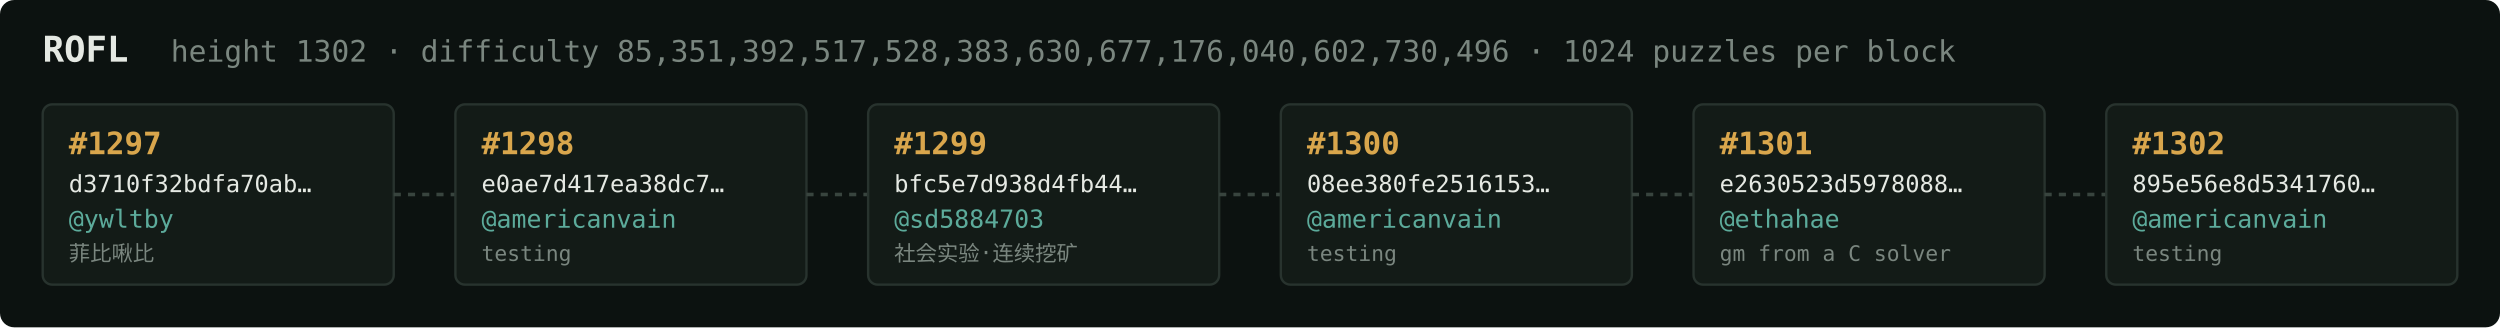
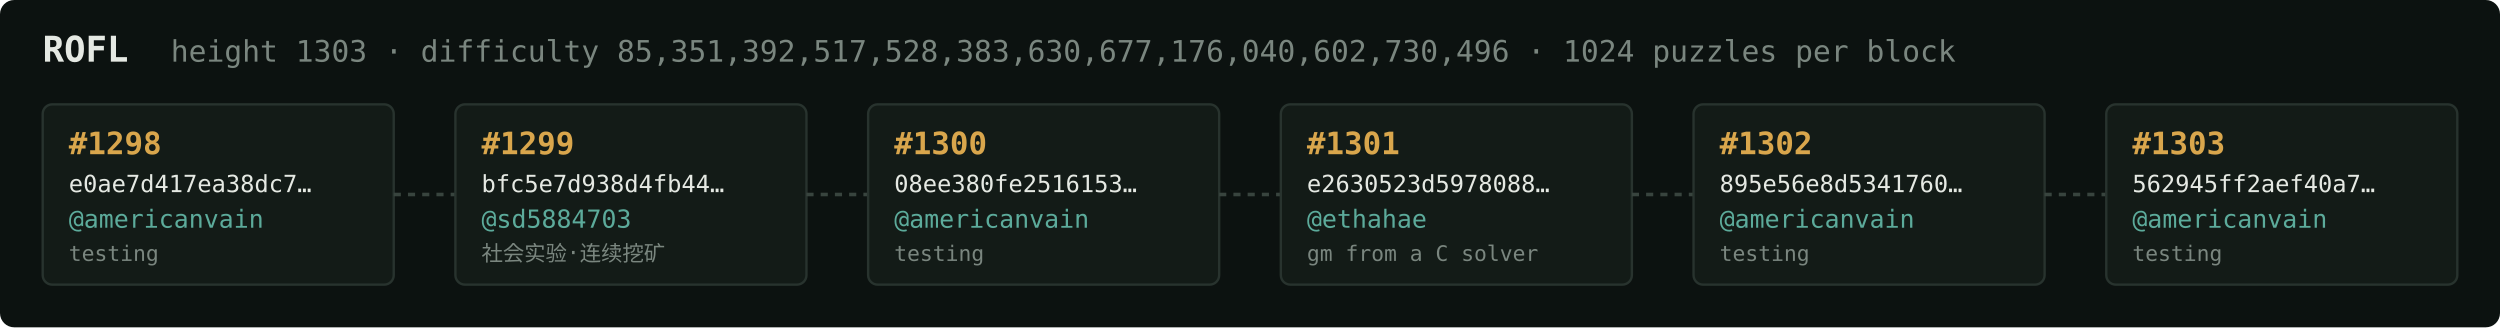
<svg xmlns="http://www.w3.org/2000/svg" width="1054" height="138" viewBox="0 0 1054 138" font-family="ui-monospace,SFMono-Regular,Menlo,monospace">
  <rect fill="#0c1210" width="1054" height="138" rx="6" />
  <text x="18" y="26" fill="#e5e9e3" font-size="15" font-weight="700">ROFL</text>
-   <text x="72" y="26" fill="#7a867f" font-size="12.5">height 1302 · difficulty 85,351,392,517,528,383,630,677,176,040,602,730,496 · 1024 puzzles per block</text>
+   <text x="72" y="26" fill="#7a867f" font-size="12.5">height 1303 · difficulty 85,351,392,517,528,383,630,677,176,040,602,730,496 · 1024 puzzles per block</text>
  <rect x="18" y="44" width="148" height="76" rx="4" fill="#131b17" stroke="#28332e" stroke-width="1" />
-   <text x="29" y="65" fill="#d9a64c" font-size="13" font-weight="700">#1297</text>
-   <text x="29" y="81" fill="#e5e9e3" font-size="10">d3710f32bdfa70ab…</text>
-   <text x="29" y="96" fill="#5cab9b" font-size="10.5">@ywltby</text>
-   <text x="29" y="110" fill="#7a867f" font-size="9">菲比啾比</text>
+   <text x="29" y="65" fill="#d9a64c" font-size="13" font-weight="700">#1298</text>
+   <text x="29" y="81" fill="#e5e9e3" font-size="10">e0ae7d417ea38dc7…</text>
+   <text x="29" y="96" fill="#5cab9b" font-size="10.5">@americanvain</text>
+   <text x="29" y="110" fill="#7a867f" font-size="9">testing</text>
  <line x1="166" y1="82.0" x2="192" y2="82.0" stroke="#38443e" stroke-width="1.5" stroke-dasharray="3 3" />
  <rect x="192" y="44" width="148" height="76" rx="4" fill="#131b17" stroke="#28332e" stroke-width="1" />
-   <text x="203" y="65" fill="#d9a64c" font-size="13" font-weight="700">#1298</text>
-   <text x="203" y="81" fill="#e5e9e3" font-size="10">e0ae7d417ea38dc7…</text>
-   <text x="203" y="96" fill="#5cab9b" font-size="10.5">@americanvain</text>
-   <text x="203" y="110" fill="#7a867f" font-size="9">testing</text>
+   <text x="203" y="65" fill="#d9a64c" font-size="13" font-weight="700">#1299</text>
+   <text x="203" y="81" fill="#e5e9e3" font-size="10">bfc5e7d938d4fb44…</text>
+   <text x="203" y="96" fill="#5cab9b" font-size="10.5">@sd5884703</text>
+   <text x="203" y="110" fill="#7a867f" font-size="9">社会实验·连续挖矿</text>
  <line x1="340" y1="82.0" x2="366" y2="82.0" stroke="#38443e" stroke-width="1.5" stroke-dasharray="3 3" />
  <rect x="366" y="44" width="148" height="76" rx="4" fill="#131b17" stroke="#28332e" stroke-width="1" />
-   <text x="377" y="65" fill="#d9a64c" font-size="13" font-weight="700">#1299</text>
-   <text x="377" y="81" fill="#e5e9e3" font-size="10">bfc5e7d938d4fb44…</text>
-   <text x="377" y="96" fill="#5cab9b" font-size="10.5">@sd5884703</text>
-   <text x="377" y="110" fill="#7a867f" font-size="9">社会实验·连续挖矿</text>
+   <text x="377" y="65" fill="#d9a64c" font-size="13" font-weight="700">#1300</text>
+   <text x="377" y="81" fill="#e5e9e3" font-size="10">08ee380fe2516153…</text>
+   <text x="377" y="96" fill="#5cab9b" font-size="10.5">@americanvain</text>
+   <text x="377" y="110" fill="#7a867f" font-size="9">testing</text>
  <line x1="514" y1="82.0" x2="540" y2="82.0" stroke="#38443e" stroke-width="1.5" stroke-dasharray="3 3" />
  <rect x="540" y="44" width="148" height="76" rx="4" fill="#131b17" stroke="#28332e" stroke-width="1" />
-   <text x="551" y="65" fill="#d9a64c" font-size="13" font-weight="700">#1300</text>
-   <text x="551" y="81" fill="#e5e9e3" font-size="10">08ee380fe2516153…</text>
-   <text x="551" y="96" fill="#5cab9b" font-size="10.5">@americanvain</text>
-   <text x="551" y="110" fill="#7a867f" font-size="9">testing</text>
+   <text x="551" y="65" fill="#d9a64c" font-size="13" font-weight="700">#1301</text>
+   <text x="551" y="81" fill="#e5e9e3" font-size="10">e2630523d5978088…</text>
+   <text x="551" y="96" fill="#5cab9b" font-size="10.5">@ethahae</text>
+   <text x="551" y="110" fill="#7a867f" font-size="9">gm from a C solver</text>
  <line x1="688" y1="82.0" x2="714" y2="82.0" stroke="#38443e" stroke-width="1.5" stroke-dasharray="3 3" />
  <rect x="714" y="44" width="148" height="76" rx="4" fill="#131b17" stroke="#28332e" stroke-width="1" />
-   <text x="725" y="65" fill="#d9a64c" font-size="13" font-weight="700">#1301</text>
-   <text x="725" y="81" fill="#e5e9e3" font-size="10">e2630523d5978088…</text>
-   <text x="725" y="96" fill="#5cab9b" font-size="10.5">@ethahae</text>
-   <text x="725" y="110" fill="#7a867f" font-size="9">gm from a C solver</text>
+   <text x="725" y="65" fill="#d9a64c" font-size="13" font-weight="700">#1302</text>
+   <text x="725" y="81" fill="#e5e9e3" font-size="10">895e56e8d5341760…</text>
+   <text x="725" y="96" fill="#5cab9b" font-size="10.5">@americanvain</text>
+   <text x="725" y="110" fill="#7a867f" font-size="9">testing</text>
  <line x1="862" y1="82.0" x2="888" y2="82.0" stroke="#38443e" stroke-width="1.5" stroke-dasharray="3 3" />
  <rect x="888" y="44" width="148" height="76" rx="4" fill="#131b17" stroke="#28332e" stroke-width="1" />
-   <text x="899" y="65" fill="#d9a64c" font-size="13" font-weight="700">#1302</text>
-   <text x="899" y="81" fill="#e5e9e3" font-size="10">895e56e8d5341760…</text>
+   <text x="899" y="65" fill="#d9a64c" font-size="13" font-weight="700">#1303</text>
+   <text x="899" y="81" fill="#e5e9e3" font-size="10">562945ff2aef40a7…</text>
  <text x="899" y="96" fill="#5cab9b" font-size="10.5">@americanvain</text>
  <text x="899" y="110" fill="#7a867f" font-size="9">testing</text>
</svg>
